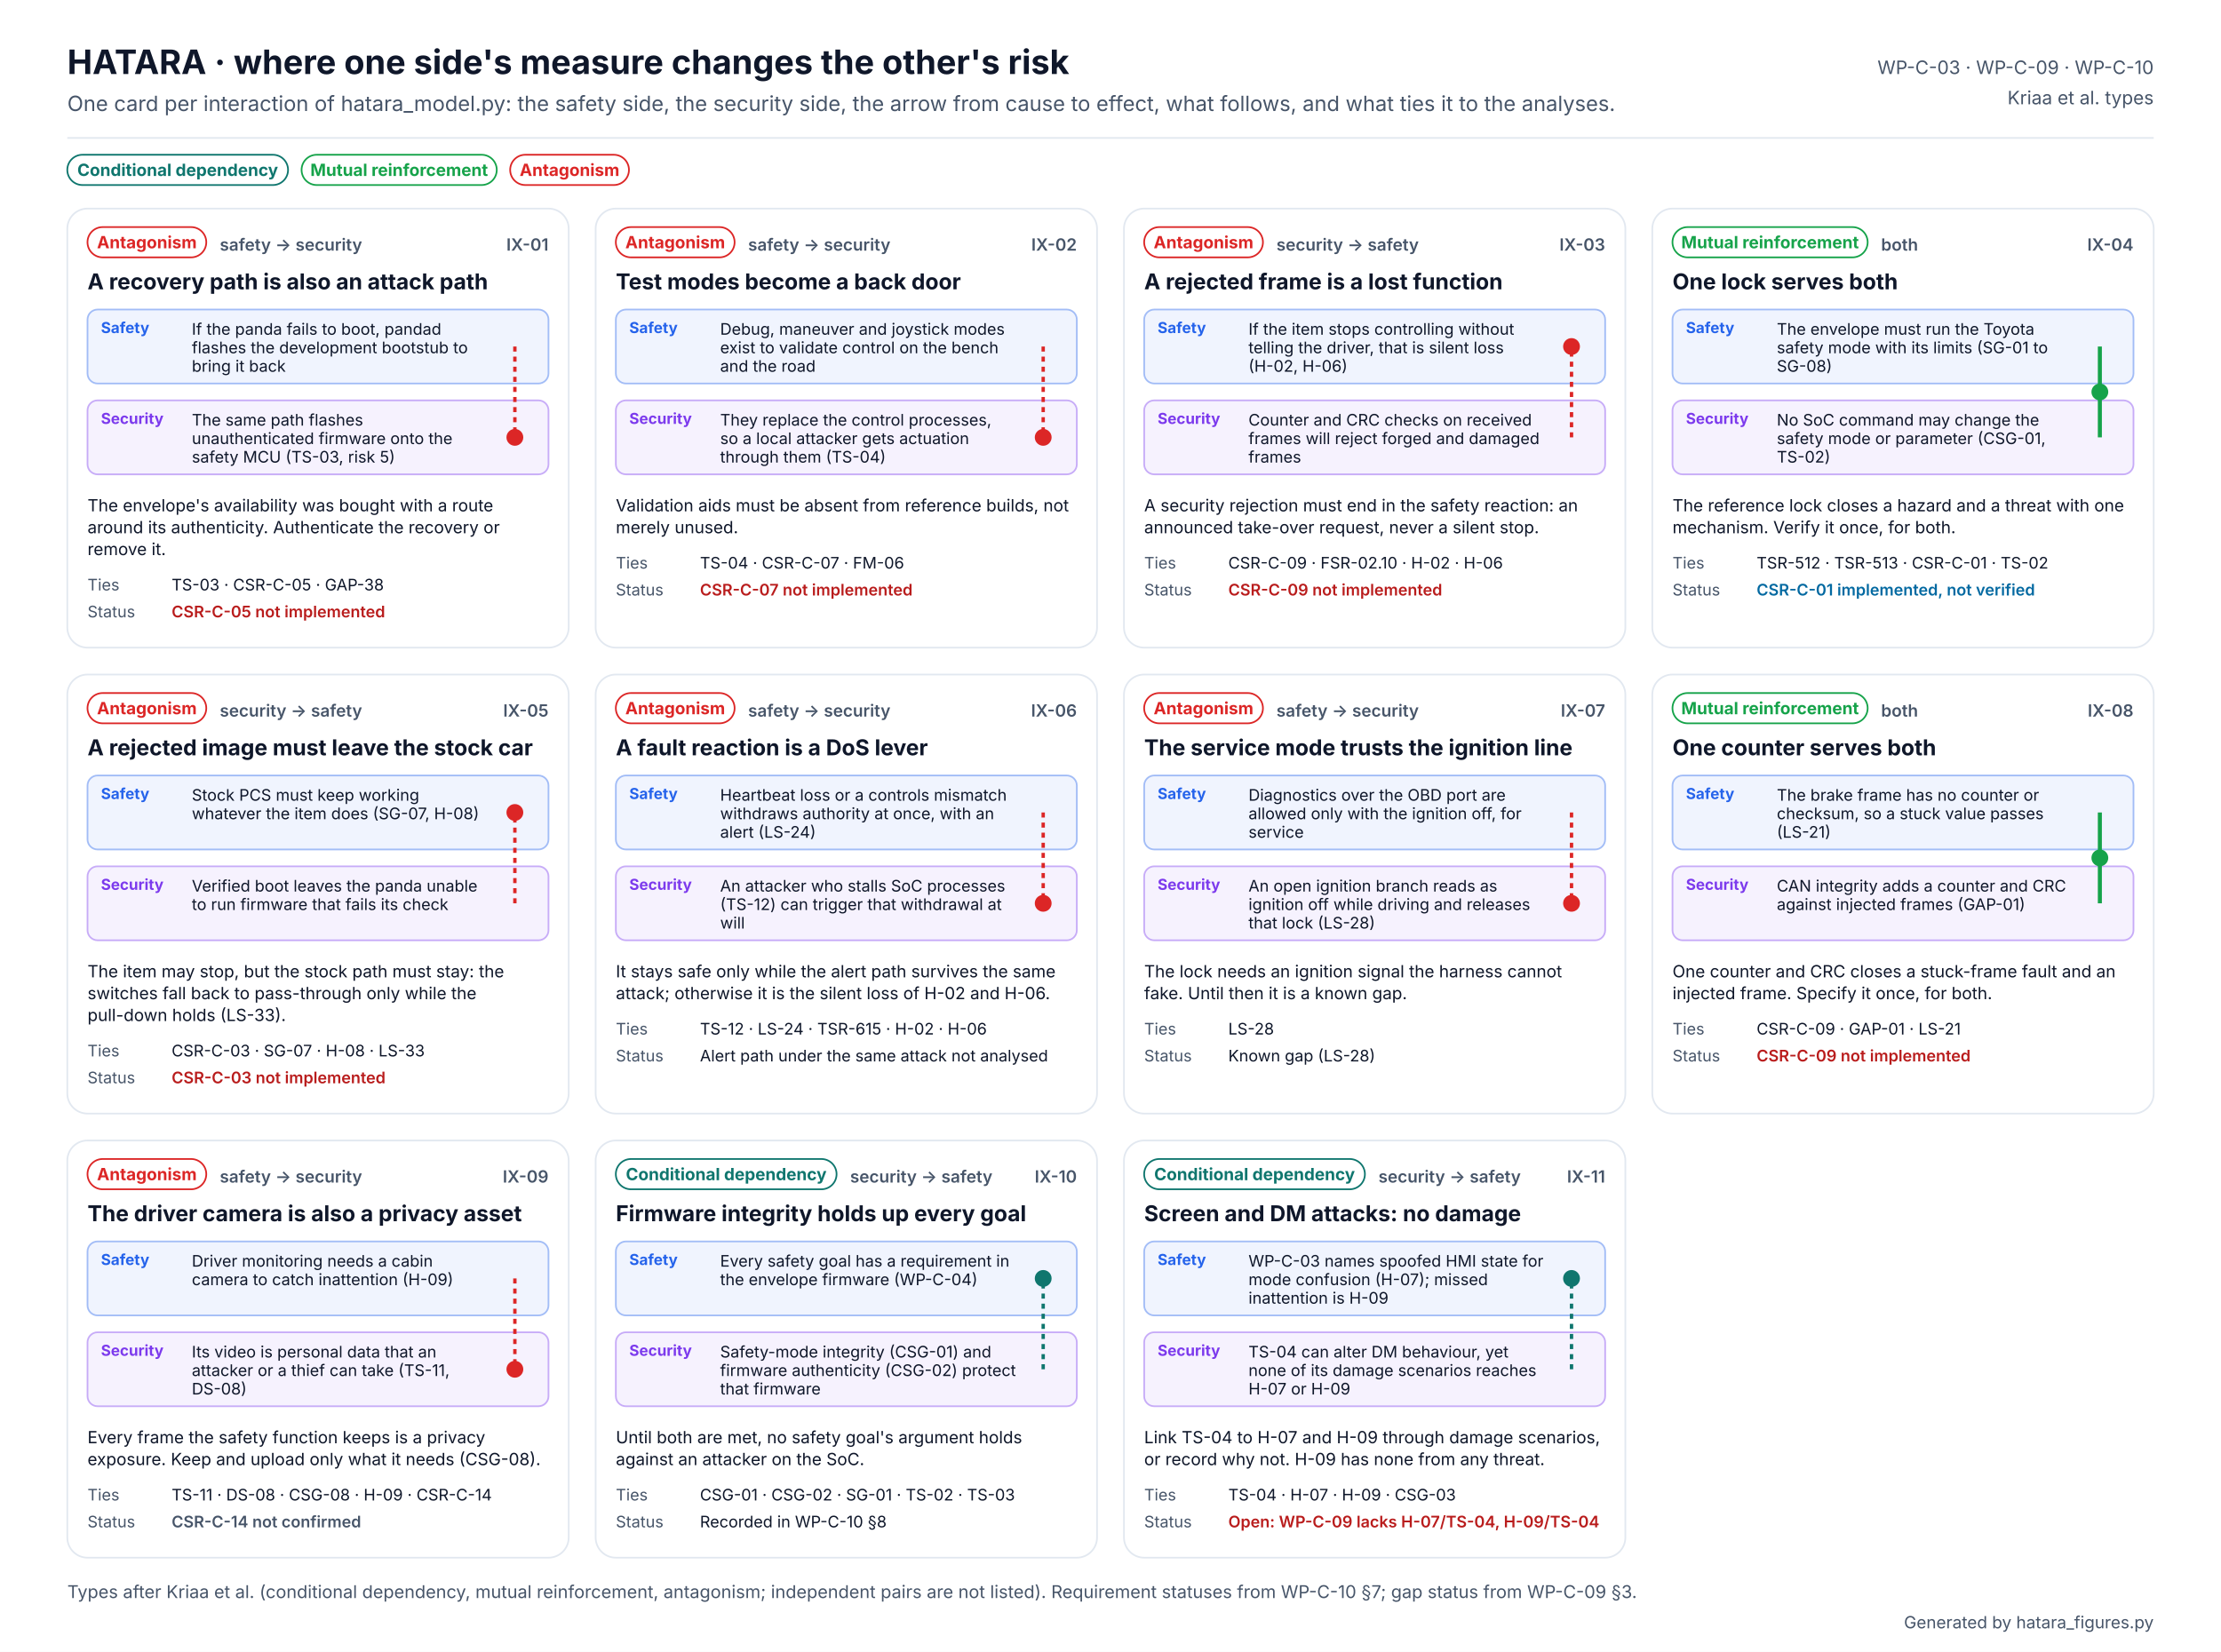
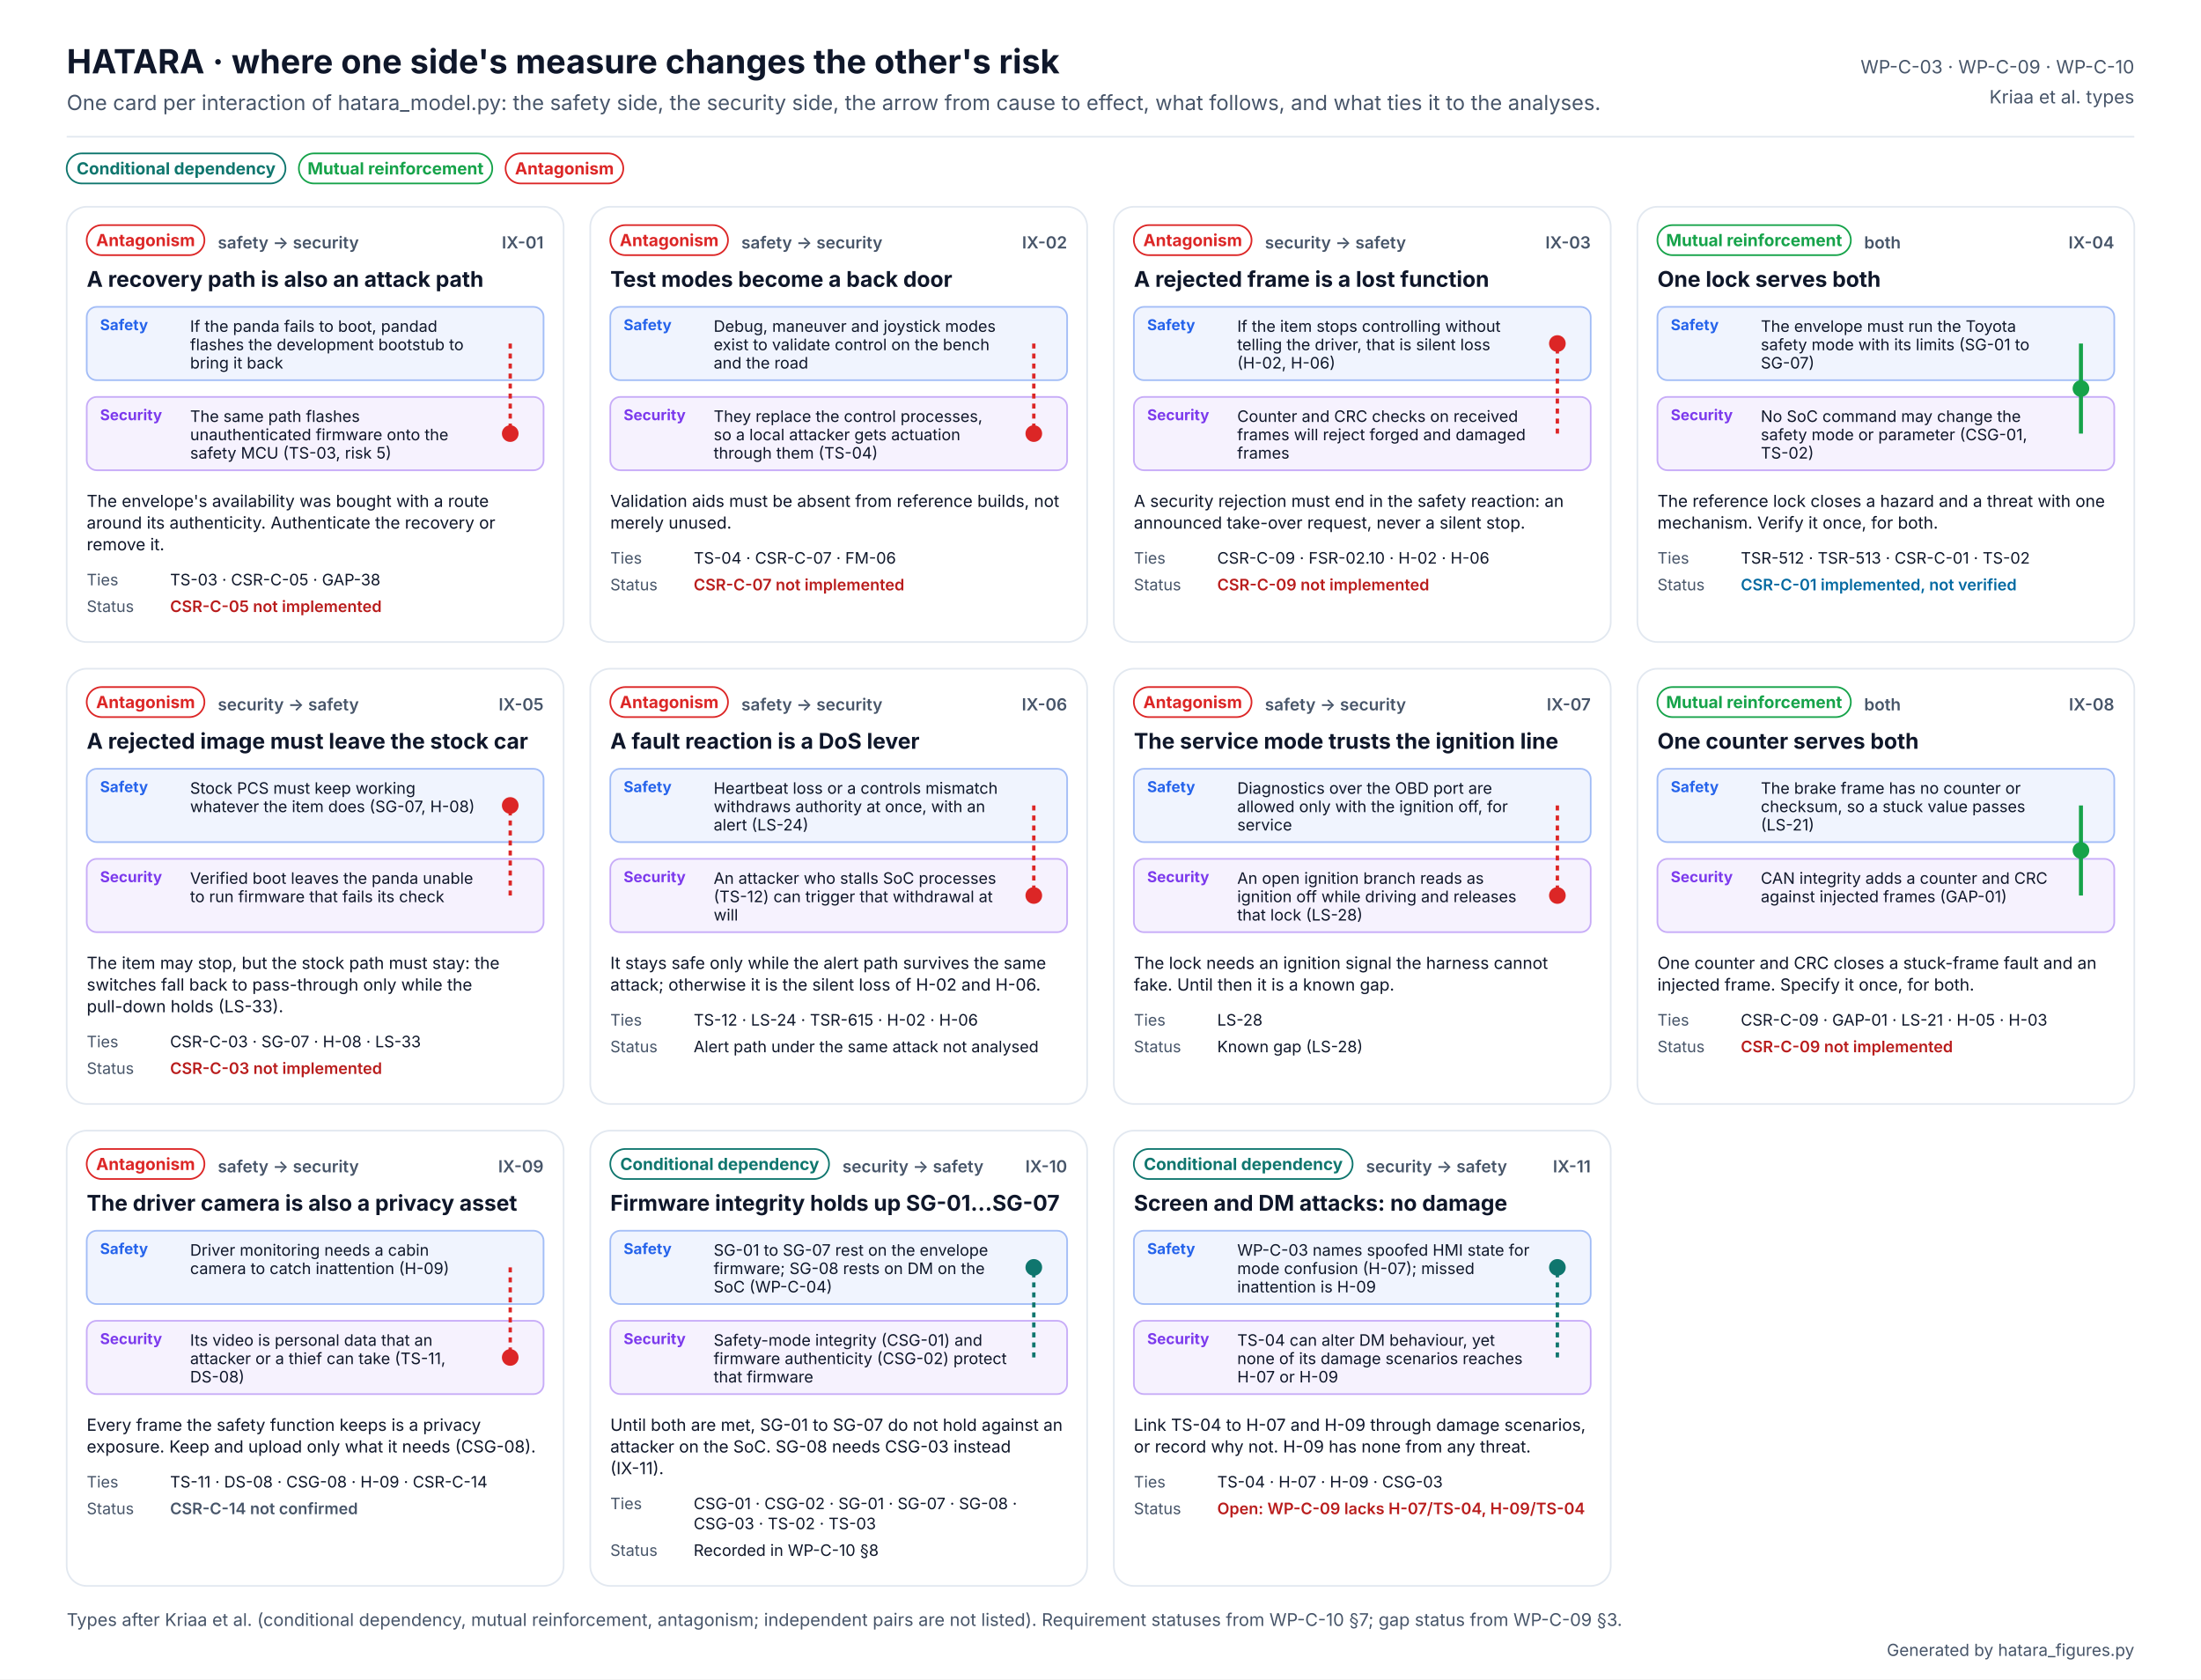
- <svg xmlns="http://www.w3.org/2000/svg" width="1320" height="982" viewBox="0 0 1320 982" font-family="Inter, 'Segoe UI', Helvetica, Arial, sans-serif" role="img" aria-labelledby="t d">
+ <svg xmlns="http://www.w3.org/2000/svg" width="1320" height="1007" viewBox="0 0 1320 1007" font-family="Inter, 'Segoe UI', Helvetica, Arial, sans-serif" role="img" aria-labelledby="t d">
  <defs />
-   <rect width="1320" height="982" fill="#FFFFFF" />
+   <rect width="1320" height="1007" fill="#FFFFFF" />
  <text x="40" y="44" font-size="20" fill="#0F172A" font-weight="700">HATARA · where one side's measure changes the other's risk</text>
  <text x="40" y="66" font-size="12.5" fill="#475569">One card per interaction of hatara_model.py: the safety side, the security side, the arrow from cause to effect, what follows, and what ties it to the analyses.</text>
  <text x="1280" y="44" font-size="11" fill="#475569" text-anchor="end">WP-C-03 · WP-C-09 · WP-C-10</text>
  <text x="1280" y="62" font-size="11" fill="#475569" text-anchor="end">Kriaa et al. types</text>
  <line x1="40" y1="82" x2="1280" y2="82" stroke="#E2E8F0" />
  <rect x="40" y="92" width="131.2" height="18" rx="9" fill="#FFFFFF" stroke="#0F766E" />
  <text x="105.618" y="104.6" font-size="10" fill="#0F766E" font-weight="700" text-anchor="middle">Conditional dependency</text>
  <rect x="179.236" y="92" width="116.0" height="18" rx="9" fill="#FFFFFF" stroke="#16A34A" />
  <text x="237.222" y="104.6" font-size="10" fill="#16A34A" font-weight="700" text-anchor="middle">Mutual reinforcement</text>
  <rect x="303.208" y="92" width="70.6" height="18" rx="9" fill="#FFFFFF" stroke="#DC2626" />
  <text x="338.51" y="104.6" font-size="10" fill="#DC2626" font-weight="700" text-anchor="middle">Antagonism</text>
  <g>
    <rect x="40.0" y="124" width="298.0" height="261" rx="12" fill="#FFFFFF" stroke="#E2E8F0" />
    <rect x="52" y="135" width="70.6" height="18" rx="9" fill="#FFFFFF" stroke="#DC2626" />
    <text x="87.302" y="147.6" font-size="10" fill="#DC2626" font-weight="700" text-anchor="middle">Antagonism</text>
    <text x="130.604" y="149" font-size="10" fill="#475569" font-weight="600">safety → security</text>
    <text x="326" y="149" font-size="10" fill="#475569" font-weight="600" text-anchor="end">IX-01</text>
    <text x="52" y="172" font-size="13" fill="#0F172A" font-weight="700">A recovery path is also an attack path</text>
    <rect x="52.0" y="184" width="274.0" height="44" rx="6" fill="#2563EB" fill-opacity="0.07" stroke="#2563EB" stroke-opacity="0.4" />
    <text x="60" y="198" font-size="9" fill="#2563EB" font-weight="700">Safety</text>
    <text x="114" y="199" font-size="9.5" fill="#0F172A">If the panda fails to boot, pandad</text>
    <text x="114" y="210" font-size="9.5" fill="#0F172A">flashes the development bootstub to</text>
    <text x="114" y="221" font-size="9.5" fill="#0F172A">bring it back</text>
    <rect x="52.0" y="238" width="274.0" height="44" rx="6" fill="#7C3AED" fill-opacity="0.07" stroke="#7C3AED" stroke-opacity="0.4" />
    <text x="60" y="252" font-size="9" fill="#7C3AED" font-weight="700">Security</text>
    <text x="114" y="253" font-size="9.5" fill="#0F172A">The same path flashes</text>
    <text x="114" y="264" font-size="9.5" fill="#0F172A">unauthenticated firmware onto the</text>
    <text x="114" y="275" font-size="9.5" fill="#0F172A">safety MCU (TS-03, risk 5)</text>
    <path d="M306.0 206.0 L306.0 260.0" stroke="#DC2626" stroke-width="2" stroke-dasharray="3 3" />
    <circle cx="306.0" cy="260.0" r="5" fill="#DC2626">
      <animate attributeName="cy" values="206.0;206.0;260.0;260.0" keyTimes="0;0.2;0.6;1" dur="4s" repeatCount="indefinite" />
    </circle>
    <text x="52" y="304" font-size="10" fill="#0F172A">The envelope's availability was bought with a route</text>
    <text x="52" y="317" font-size="10" fill="#0F172A">around its authenticity. Authenticate the recovery or</text>
    <text x="52" y="330" font-size="10" fill="#0F172A">remove it.</text>
    <text x="52" y="351" font-size="9.5" fill="#475569">Ties</text>
    <text x="102" y="351" font-size="9.5" fill="#0F172A">TS-03 · CSR-C-05 · GAP-38</text>
    <text x="52" y="367" font-size="9.5" fill="#475569">Status</text>
    <text x="102" y="367" font-size="9.5" fill="#B91C1C" font-weight="600">CSR-C-05 not implemented</text>
  </g>
  <g>
    <rect x="354.0" y="124" width="298.0" height="261" rx="12" fill="#FFFFFF" stroke="#E2E8F0" />
    <rect x="366" y="135" width="70.6" height="18" rx="9" fill="#FFFFFF" stroke="#DC2626" />
    <text x="401.302" y="147.6" font-size="10" fill="#DC2626" font-weight="700" text-anchor="middle">Antagonism</text>
    <text x="444.604" y="149" font-size="10" fill="#475569" font-weight="600">safety → security</text>
    <text x="640" y="149" font-size="10" fill="#475569" font-weight="600" text-anchor="end">IX-02</text>
    <text x="366" y="172" font-size="13" fill="#0F172A" font-weight="700">Test modes become a back door</text>
    <rect x="366.0" y="184" width="274.0" height="44" rx="6" fill="#2563EB" fill-opacity="0.07" stroke="#2563EB" stroke-opacity="0.4" />
    <text x="374" y="198" font-size="9" fill="#2563EB" font-weight="700">Safety</text>
    <text x="428" y="199" font-size="9.5" fill="#0F172A">Debug, maneuver and joystick modes</text>
    <text x="428" y="210" font-size="9.5" fill="#0F172A">exist to validate control on the bench</text>
    <text x="428" y="221" font-size="9.5" fill="#0F172A">and the road</text>
    <rect x="366.0" y="238" width="274.0" height="44" rx="6" fill="#7C3AED" fill-opacity="0.07" stroke="#7C3AED" stroke-opacity="0.4" />
    <text x="374" y="252" font-size="9" fill="#7C3AED" font-weight="700">Security</text>
    <text x="428" y="253" font-size="9.5" fill="#0F172A">They replace the control processes,</text>
    <text x="428" y="264" font-size="9.5" fill="#0F172A">so a local attacker gets actuation</text>
    <text x="428" y="275" font-size="9.5" fill="#0F172A">through them (TS-04)</text>
    <path d="M620.0 206.0 L620.0 260.0" stroke="#DC2626" stroke-width="2" stroke-dasharray="3 3" />
    <circle cx="620.0" cy="260.0" r="5" fill="#DC2626">
      <animate attributeName="cy" values="206.0;206.0;260.0;260.0" keyTimes="0;0.2;0.6;1" dur="4s" repeatCount="indefinite" />
    </circle>
    <text x="366" y="304" font-size="10" fill="#0F172A">Validation aids must be absent from reference builds, not</text>
    <text x="366" y="317" font-size="10" fill="#0F172A">merely unused.</text>
    <text x="366" y="338" font-size="9.5" fill="#475569">Ties</text>
    <text x="416" y="338" font-size="9.5" fill="#0F172A">TS-04 · CSR-C-07 · FM-06</text>
    <text x="366" y="354" font-size="9.5" fill="#475569">Status</text>
    <text x="416" y="354" font-size="9.5" fill="#B91C1C" font-weight="600">CSR-C-07 not implemented</text>
  </g>
  <g>
    <rect x="668.0" y="124" width="298.0" height="261" rx="12" fill="#FFFFFF" stroke="#E2E8F0" />
    <rect x="680" y="135" width="70.6" height="18" rx="9" fill="#FFFFFF" stroke="#DC2626" />
    <text x="715.302" y="147.6" font-size="10" fill="#DC2626" font-weight="700" text-anchor="middle">Antagonism</text>
    <text x="758.604" y="149" font-size="10" fill="#475569" font-weight="600">security → safety</text>
    <text x="954" y="149" font-size="10" fill="#475569" font-weight="600" text-anchor="end">IX-03</text>
    <text x="680" y="172" font-size="13" fill="#0F172A" font-weight="700">A rejected frame is a lost function</text>
    <rect x="680.0" y="184" width="274.0" height="44" rx="6" fill="#2563EB" fill-opacity="0.07" stroke="#2563EB" stroke-opacity="0.4" />
    <text x="688" y="198" font-size="9" fill="#2563EB" font-weight="700">Safety</text>
    <text x="742" y="199" font-size="9.5" fill="#0F172A">If the item stops controlling without</text>
    <text x="742" y="210" font-size="9.5" fill="#0F172A">telling the driver, that is silent loss</text>
    <text x="742" y="221" font-size="9.5" fill="#0F172A">(H-02, H-06)</text>
    <rect x="680.0" y="238" width="274.0" height="44" rx="6" fill="#7C3AED" fill-opacity="0.07" stroke="#7C3AED" stroke-opacity="0.4" />
    <text x="688" y="252" font-size="9" fill="#7C3AED" font-weight="700">Security</text>
    <text x="742" y="253" font-size="9.5" fill="#0F172A">Counter and CRC checks on received</text>
    <text x="742" y="264" font-size="9.5" fill="#0F172A">frames will reject forged and damaged</text>
    <text x="742" y="275" font-size="9.5" fill="#0F172A">frames</text>
    <path d="M934.0 260.0 L934.0 206.0" stroke="#DC2626" stroke-width="2" stroke-dasharray="3 3" />
    <circle cx="934.0" cy="206.0" r="5" fill="#DC2626">
      <animate attributeName="cy" values="260.0;260.0;206.0;206.0" keyTimes="0;0.2;0.6;1" dur="4s" repeatCount="indefinite" />
    </circle>
    <text x="680" y="304" font-size="10" fill="#0F172A">A security rejection must end in the safety reaction: an</text>
    <text x="680" y="317" font-size="10" fill="#0F172A">announced take-over request, never a silent stop.</text>
    <text x="680" y="338" font-size="9.5" fill="#475569">Ties</text>
    <text x="730" y="338" font-size="9.5" fill="#0F172A">CSR-C-09 · FSR-02.10 · H-02 · H-06</text>
    <text x="680" y="354" font-size="9.5" fill="#475569">Status</text>
    <text x="730" y="354" font-size="9.5" fill="#B91C1C" font-weight="600">CSR-C-09 not implemented</text>
  </g>
  <g>
    <rect x="982.0" y="124" width="298.0" height="261" rx="12" fill="#FFFFFF" stroke="#E2E8F0" />
    <rect x="994" y="135" width="116.0" height="18" rx="9" fill="#FFFFFF" stroke="#16A34A" />
    <text x="1051.99" y="147.6" font-size="10" fill="#16A34A" font-weight="700" text-anchor="middle">Mutual reinforcement</text>
    <text x="1117.97" y="149" font-size="10" fill="#475569" font-weight="600">both</text>
    <text x="1268" y="149" font-size="10" fill="#475569" font-weight="600" text-anchor="end">IX-04</text>
    <text x="994" y="172" font-size="13" fill="#0F172A" font-weight="700">One lock serves both</text>
    <rect x="994.0" y="184" width="274.0" height="44" rx="6" fill="#2563EB" fill-opacity="0.07" stroke="#2563EB" stroke-opacity="0.4" />
    <text x="1002" y="198" font-size="9" fill="#2563EB" font-weight="700">Safety</text>
    <text x="1056" y="199" font-size="9.5" fill="#0F172A">The envelope must run the Toyota</text>
    <text x="1056" y="210" font-size="9.5" fill="#0F172A">safety mode with its limits (SG-01 to</text>
-     <text x="1056" y="221" font-size="9.5" fill="#0F172A">SG-08)</text>
+     <text x="1056" y="221" font-size="9.5" fill="#0F172A">SG-07)</text>
    <rect x="994.0" y="238" width="274.0" height="44" rx="6" fill="#7C3AED" fill-opacity="0.07" stroke="#7C3AED" stroke-opacity="0.4" />
    <text x="1002" y="252" font-size="9" fill="#7C3AED" font-weight="700">Security</text>
    <text x="1056" y="253" font-size="9.5" fill="#0F172A">No SoC command may change the</text>
    <text x="1056" y="264" font-size="9.5" fill="#0F172A">safety mode or parameter (CSG-01,</text>
    <text x="1056" y="275" font-size="9.5" fill="#0F172A">TS-02)</text>
    <path d="M1248.0 206.0 L1248.0 260.0" stroke="#16A34A" stroke-width="2.4" />
    <circle cx="1248.0" cy="233.0" r="5" fill="#16A34A">
      <animate attributeName="r" values="4;7;4" dur="2s" repeatCount="indefinite" />
    </circle>
    <text x="994" y="304" font-size="10" fill="#0F172A">The reference lock closes a hazard and a threat with one</text>
    <text x="994" y="317" font-size="10" fill="#0F172A">mechanism. Verify it once, for both.</text>
    <text x="994" y="338" font-size="9.5" fill="#475569">Ties</text>
    <text x="1044" y="338" font-size="9.5" fill="#0F172A">TSR-512 · TSR-513 · CSR-C-01 · TS-02</text>
    <text x="994" y="354" font-size="9.5" fill="#475569">Status</text>
    <text x="1044" y="354" font-size="9.5" fill="#0369A1" font-weight="600">CSR-C-01 implemented, not verified</text>
  </g>
  <g>
    <rect x="40.0" y="401" width="298.0" height="261" rx="12" fill="#FFFFFF" stroke="#E2E8F0" />
    <rect x="52" y="412" width="70.6" height="18" rx="9" fill="#FFFFFF" stroke="#DC2626" />
    <text x="87.302" y="424.6" font-size="10" fill="#DC2626" font-weight="700" text-anchor="middle">Antagonism</text>
    <text x="130.604" y="426" font-size="10" fill="#475569" font-weight="600">security → safety</text>
    <text x="326" y="426" font-size="10" fill="#475569" font-weight="600" text-anchor="end">IX-05</text>
    <text x="52" y="449" font-size="13" fill="#0F172A" font-weight="700">A rejected image must leave the stock car</text>
    <rect x="52.0" y="461" width="274.0" height="44" rx="6" fill="#2563EB" fill-opacity="0.07" stroke="#2563EB" stroke-opacity="0.4" />
    <text x="60" y="475" font-size="9" fill="#2563EB" font-weight="700">Safety</text>
    <text x="114" y="476" font-size="9.5" fill="#0F172A">Stock PCS must keep working</text>
    <text x="114" y="487" font-size="9.5" fill="#0F172A">whatever the item does (SG-07, H-08)</text>
    <rect x="52.0" y="515" width="274.0" height="44" rx="6" fill="#7C3AED" fill-opacity="0.07" stroke="#7C3AED" stroke-opacity="0.4" />
    <text x="60" y="529" font-size="9" fill="#7C3AED" font-weight="700">Security</text>
    <text x="114" y="530" font-size="9.5" fill="#0F172A">Verified boot leaves the panda unable</text>
    <text x="114" y="541" font-size="9.5" fill="#0F172A">to run firmware that fails its check</text>
    <path d="M306.0 537.0 L306.0 483.0" stroke="#DC2626" stroke-width="2" stroke-dasharray="3 3" />
    <circle cx="306.0" cy="483.0" r="5" fill="#DC2626">
      <animate attributeName="cy" values="537.0;537.0;483.0;483.0" keyTimes="0;0.2;0.6;1" dur="4s" repeatCount="indefinite" />
    </circle>
    <text x="52" y="581" font-size="10" fill="#0F172A">The item may stop, but the stock path must stay: the</text>
    <text x="52" y="594" font-size="10" fill="#0F172A">switches fall back to pass-through only while the</text>
    <text x="52" y="607" font-size="10" fill="#0F172A">pull-down holds (LS-33).</text>
    <text x="52" y="628" font-size="9.5" fill="#475569">Ties</text>
    <text x="102" y="628" font-size="9.5" fill="#0F172A">CSR-C-03 · SG-07 · H-08 · LS-33</text>
    <text x="52" y="644" font-size="9.5" fill="#475569">Status</text>
    <text x="102" y="644" font-size="9.5" fill="#B91C1C" font-weight="600">CSR-C-03 not implemented</text>
  </g>
  <g>
    <rect x="354.0" y="401" width="298.0" height="261" rx="12" fill="#FFFFFF" stroke="#E2E8F0" />
    <rect x="366" y="412" width="70.6" height="18" rx="9" fill="#FFFFFF" stroke="#DC2626" />
    <text x="401.302" y="424.6" font-size="10" fill="#DC2626" font-weight="700" text-anchor="middle">Antagonism</text>
    <text x="444.604" y="426" font-size="10" fill="#475569" font-weight="600">safety → security</text>
    <text x="640" y="426" font-size="10" fill="#475569" font-weight="600" text-anchor="end">IX-06</text>
    <text x="366" y="449" font-size="13" fill="#0F172A" font-weight="700">A fault reaction is a DoS lever</text>
    <rect x="366.0" y="461" width="274.0" height="44" rx="6" fill="#2563EB" fill-opacity="0.07" stroke="#2563EB" stroke-opacity="0.4" />
    <text x="374" y="475" font-size="9" fill="#2563EB" font-weight="700">Safety</text>
    <text x="428" y="476" font-size="9.5" fill="#0F172A">Heartbeat loss or a controls mismatch</text>
    <text x="428" y="487" font-size="9.5" fill="#0F172A">withdraws authority at once, with an</text>
    <text x="428" y="498" font-size="9.5" fill="#0F172A">alert (LS-24)</text>
    <rect x="366.0" y="515" width="274.0" height="44" rx="6" fill="#7C3AED" fill-opacity="0.07" stroke="#7C3AED" stroke-opacity="0.4" />
    <text x="374" y="529" font-size="9" fill="#7C3AED" font-weight="700">Security</text>
    <text x="428" y="530" font-size="9.5" fill="#0F172A">An attacker who stalls SoC processes</text>
    <text x="428" y="541" font-size="9.5" fill="#0F172A">(TS-12) can trigger that withdrawal at</text>
    <text x="428" y="552" font-size="9.5" fill="#0F172A">will</text>
    <path d="M620.0 483.0 L620.0 537.0" stroke="#DC2626" stroke-width="2" stroke-dasharray="3 3" />
    <circle cx="620.0" cy="537.0" r="5" fill="#DC2626">
      <animate attributeName="cy" values="483.0;483.0;537.0;537.0" keyTimes="0;0.2;0.6;1" dur="4s" repeatCount="indefinite" />
    </circle>
    <text x="366" y="581" font-size="10" fill="#0F172A">It stays safe only while the alert path survives the same</text>
    <text x="366" y="594" font-size="10" fill="#0F172A">attack; otherwise it is the silent loss of H-02 and H-06.</text>
    <text x="366" y="615" font-size="9.5" fill="#475569">Ties</text>
    <text x="416" y="615" font-size="9.5" fill="#0F172A">TS-12 · LS-24 · TSR-615 · H-02 · H-06</text>
    <text x="366" y="631" font-size="9.5" fill="#475569">Status</text>
    <text x="416" y="631" font-size="9.5" fill="#0F172A">Alert path under the same attack not analysed</text>
  </g>
  <g>
    <rect x="668.0" y="401" width="298.0" height="261" rx="12" fill="#FFFFFF" stroke="#E2E8F0" />
    <rect x="680" y="412" width="70.6" height="18" rx="9" fill="#FFFFFF" stroke="#DC2626" />
    <text x="715.302" y="424.6" font-size="10" fill="#DC2626" font-weight="700" text-anchor="middle">Antagonism</text>
    <text x="758.604" y="426" font-size="10" fill="#475569" font-weight="600">safety → security</text>
    <text x="954" y="426" font-size="10" fill="#475569" font-weight="600" text-anchor="end">IX-07</text>
    <text x="680" y="449" font-size="13" fill="#0F172A" font-weight="700">The service mode trusts the ignition line</text>
    <rect x="680.0" y="461" width="274.0" height="44" rx="6" fill="#2563EB" fill-opacity="0.07" stroke="#2563EB" stroke-opacity="0.4" />
    <text x="688" y="475" font-size="9" fill="#2563EB" font-weight="700">Safety</text>
    <text x="742" y="476" font-size="9.5" fill="#0F172A">Diagnostics over the OBD port are</text>
    <text x="742" y="487" font-size="9.5" fill="#0F172A">allowed only with the ignition off, for</text>
    <text x="742" y="498" font-size="9.5" fill="#0F172A">service</text>
    <rect x="680.0" y="515" width="274.0" height="44" rx="6" fill="#7C3AED" fill-opacity="0.07" stroke="#7C3AED" stroke-opacity="0.4" />
    <text x="688" y="529" font-size="9" fill="#7C3AED" font-weight="700">Security</text>
    <text x="742" y="530" font-size="9.5" fill="#0F172A">An open ignition branch reads as</text>
    <text x="742" y="541" font-size="9.5" fill="#0F172A">ignition off while driving and releases</text>
    <text x="742" y="552" font-size="9.5" fill="#0F172A">that lock (LS-28)</text>
    <path d="M934.0 483.0 L934.0 537.0" stroke="#DC2626" stroke-width="2" stroke-dasharray="3 3" />
    <circle cx="934.0" cy="537.0" r="5" fill="#DC2626">
      <animate attributeName="cy" values="483.0;483.0;537.0;537.0" keyTimes="0;0.2;0.6;1" dur="4s" repeatCount="indefinite" />
    </circle>
    <text x="680" y="581" font-size="10" fill="#0F172A">The lock needs an ignition signal the harness cannot</text>
    <text x="680" y="594" font-size="10" fill="#0F172A">fake. Until then it is a known gap.</text>
    <text x="680" y="615" font-size="9.5" fill="#475569">Ties</text>
    <text x="730" y="615" font-size="9.5" fill="#0F172A">LS-28</text>
    <text x="680" y="631" font-size="9.5" fill="#475569">Status</text>
    <text x="730" y="631" font-size="9.5" fill="#0F172A">Known gap (LS-28)</text>
  </g>
  <g>
    <rect x="982.0" y="401" width="298.0" height="261" rx="12" fill="#FFFFFF" stroke="#E2E8F0" />
    <rect x="994" y="412" width="116.0" height="18" rx="9" fill="#FFFFFF" stroke="#16A34A" />
    <text x="1051.99" y="424.6" font-size="10" fill="#16A34A" font-weight="700" text-anchor="middle">Mutual reinforcement</text>
    <text x="1117.97" y="426" font-size="10" fill="#475569" font-weight="600">both</text>
    <text x="1268" y="426" font-size="10" fill="#475569" font-weight="600" text-anchor="end">IX-08</text>
    <text x="994" y="449" font-size="13" fill="#0F172A" font-weight="700">One counter serves both</text>
    <rect x="994.0" y="461" width="274.0" height="44" rx="6" fill="#2563EB" fill-opacity="0.07" stroke="#2563EB" stroke-opacity="0.4" />
    <text x="1002" y="475" font-size="9" fill="#2563EB" font-weight="700">Safety</text>
    <text x="1056" y="476" font-size="9.5" fill="#0F172A">The brake frame has no counter or</text>
    <text x="1056" y="487" font-size="9.5" fill="#0F172A">checksum, so a stuck value passes</text>
    <text x="1056" y="498" font-size="9.5" fill="#0F172A">(LS-21)</text>
    <rect x="994.0" y="515" width="274.0" height="44" rx="6" fill="#7C3AED" fill-opacity="0.07" stroke="#7C3AED" stroke-opacity="0.4" />
    <text x="1002" y="529" font-size="9" fill="#7C3AED" font-weight="700">Security</text>
    <text x="1056" y="530" font-size="9.5" fill="#0F172A">CAN integrity adds a counter and CRC</text>
    <text x="1056" y="541" font-size="9.5" fill="#0F172A">against injected frames (GAP-01)</text>
    <path d="M1248.0 483.0 L1248.0 537.0" stroke="#16A34A" stroke-width="2.4" />
    <circle cx="1248.0" cy="510.0" r="5" fill="#16A34A">
      <animate attributeName="r" values="4;7;4" dur="2s" repeatCount="indefinite" />
    </circle>
    <text x="994" y="581" font-size="10" fill="#0F172A">One counter and CRC closes a stuck-frame fault and an</text>
    <text x="994" y="594" font-size="10" fill="#0F172A">injected frame. Specify it once, for both.</text>
    <text x="994" y="615" font-size="9.5" fill="#475569">Ties</text>
-     <text x="1044" y="615" font-size="9.5" fill="#0F172A">CSR-C-09 · GAP-01 · LS-21</text>
+     <text x="1044" y="615" font-size="9.5" fill="#0F172A">CSR-C-09 · GAP-01 · LS-21 · H-05 · H-03</text>
    <text x="994" y="631" font-size="9.5" fill="#475569">Status</text>
    <text x="1044" y="631" font-size="9.5" fill="#B91C1C" font-weight="600">CSR-C-09 not implemented</text>
  </g>
  <g>
-     <rect x="40.0" y="678" width="298.0" height="248" rx="12" fill="#FFFFFF" stroke="#E2E8F0" />
+     <rect x="40.0" y="678" width="298.0" height="273" rx="12" fill="#FFFFFF" stroke="#E2E8F0" />
    <rect x="52" y="689" width="70.6" height="18" rx="9" fill="#FFFFFF" stroke="#DC2626" />
    <text x="87.302" y="701.6" font-size="10" fill="#DC2626" font-weight="700" text-anchor="middle">Antagonism</text>
    <text x="130.604" y="703" font-size="10" fill="#475569" font-weight="600">safety → security</text>
    <text x="326" y="703" font-size="10" fill="#475569" font-weight="600" text-anchor="end">IX-09</text>
    <text x="52" y="726" font-size="13" fill="#0F172A" font-weight="700">The driver camera is also a privacy asset</text>
    <rect x="52.0" y="738" width="274.0" height="44" rx="6" fill="#2563EB" fill-opacity="0.07" stroke="#2563EB" stroke-opacity="0.4" />
    <text x="60" y="752" font-size="9" fill="#2563EB" font-weight="700">Safety</text>
    <text x="114" y="753" font-size="9.5" fill="#0F172A">Driver monitoring needs a cabin</text>
    <text x="114" y="764" font-size="9.5" fill="#0F172A">camera to catch inattention (H-09)</text>
    <rect x="52.0" y="792" width="274.0" height="44" rx="6" fill="#7C3AED" fill-opacity="0.07" stroke="#7C3AED" stroke-opacity="0.4" />
    <text x="60" y="806" font-size="9" fill="#7C3AED" font-weight="700">Security</text>
    <text x="114" y="807" font-size="9.5" fill="#0F172A">Its video is personal data that an</text>
    <text x="114" y="818" font-size="9.5" fill="#0F172A">attacker or a thief can take (TS-11,</text>
    <text x="114" y="829" font-size="9.5" fill="#0F172A">DS-08)</text>
    <path d="M306.0 760.0 L306.0 814.0" stroke="#DC2626" stroke-width="2" stroke-dasharray="3 3" />
    <circle cx="306.0" cy="814.0" r="5" fill="#DC2626">
      <animate attributeName="cy" values="760.0;760.0;814.0;814.0" keyTimes="0;0.2;0.6;1" dur="4s" repeatCount="indefinite" />
    </circle>
    <text x="52" y="858" font-size="10" fill="#0F172A">Every frame the safety function keeps is a privacy</text>
    <text x="52" y="871" font-size="10" fill="#0F172A">exposure. Keep and upload only what it needs (CSG-08).</text>
    <text x="52" y="892" font-size="9.5" fill="#475569">Ties</text>
    <text x="102" y="892" font-size="9.5" fill="#0F172A">TS-11 · DS-08 · CSG-08 · H-09 · CSR-C-14</text>
    <text x="52" y="908" font-size="9.5" fill="#475569">Status</text>
    <text x="102" y="908" font-size="9.5" fill="#475569" font-weight="600">CSR-C-14 not confirmed</text>
  </g>
  <g>
-     <rect x="354.0" y="678" width="298.0" height="248" rx="12" fill="#FFFFFF" stroke="#E2E8F0" />
+     <rect x="354.0" y="678" width="298.0" height="273" rx="12" fill="#FFFFFF" stroke="#E2E8F0" />
    <rect x="366" y="689" width="131.2" height="18" rx="9" fill="#FFFFFF" stroke="#0F766E" />
    <text x="431.618" y="701.6" font-size="10" fill="#0F766E" font-weight="700" text-anchor="middle">Conditional dependency</text>
    <text x="505.236" y="703" font-size="10" fill="#475569" font-weight="600">security → safety</text>
    <text x="640" y="703" font-size="10" fill="#475569" font-weight="600" text-anchor="end">IX-10</text>
-     <text x="366" y="726" font-size="13" fill="#0F172A" font-weight="700">Firmware integrity holds up every goal</text>
+     <text x="366" y="726" font-size="13" fill="#0F172A" font-weight="700">Firmware integrity holds up SG-01…SG-07</text>
    <rect x="366.0" y="738" width="274.0" height="44" rx="6" fill="#2563EB" fill-opacity="0.07" stroke="#2563EB" stroke-opacity="0.4" />
    <text x="374" y="752" font-size="9" fill="#2563EB" font-weight="700">Safety</text>
-     <text x="428" y="753" font-size="9.5" fill="#0F172A">Every safety goal has a requirement in</text>
-     <text x="428" y="764" font-size="9.5" fill="#0F172A">the envelope firmware (WP-C-04)</text>
+     <text x="428" y="753" font-size="9.5" fill="#0F172A">SG-01 to SG-07 rest on the envelope</text>
+     <text x="428" y="764" font-size="9.5" fill="#0F172A">firmware; SG-08 rests on DM on the</text>
+     <text x="428" y="775" font-size="9.5" fill="#0F172A">SoC (WP-C-04)</text>
    <rect x="366.0" y="792" width="274.0" height="44" rx="6" fill="#7C3AED" fill-opacity="0.07" stroke="#7C3AED" stroke-opacity="0.4" />
    <text x="374" y="806" font-size="9" fill="#7C3AED" font-weight="700">Security</text>
    <text x="428" y="807" font-size="9.5" fill="#0F172A">Safety-mode integrity (CSG-01) and</text>
    <text x="428" y="818" font-size="9.5" fill="#0F172A">firmware authenticity (CSG-02) protect</text>
    <text x="428" y="829" font-size="9.5" fill="#0F172A">that firmware</text>
    <path d="M620.0 814.0 L620.0 760.0" stroke="#0F766E" stroke-width="2" stroke-dasharray="3 3" />
    <circle cx="620.0" cy="760.0" r="5" fill="#0F766E">
      <animate attributeName="cy" values="814.0;814.0;760.0;760.0" keyTimes="0;0.2;0.6;1" dur="4s" repeatCount="indefinite" />
    </circle>
-     <text x="366" y="858" font-size="10" fill="#0F172A">Until both are met, no safety goal's argument holds</text>
-     <text x="366" y="871" font-size="10" fill="#0F172A">against an attacker on the SoC.</text>
-     <text x="366" y="892" font-size="9.5" fill="#475569">Ties</text>
-     <text x="416" y="892" font-size="9.5" fill="#0F172A">CSG-01 · CSG-02 · SG-01 · TS-02 · TS-03</text>
-     <text x="366" y="908" font-size="9.5" fill="#475569">Status</text>
-     <text x="416" y="908" font-size="9.5" fill="#0F172A">Recorded in WP-C-10 §8</text>
-   </g>
-   <g>
-     <rect x="668.0" y="678" width="298.0" height="248" rx="12" fill="#FFFFFF" stroke="#E2E8F0" />
+     <text x="366" y="858" font-size="10" fill="#0F172A">Until both are met, SG-01 to SG-07 do not hold against an</text>
+     <text x="366" y="871" font-size="10" fill="#0F172A">attacker on the SoC. SG-08 needs CSG-03 instead</text>
+     <text x="366" y="884" font-size="10" fill="#0F172A">(IX-11).</text>
+     <text x="366" y="905" font-size="9.5" fill="#475569">Ties</text>
+     <text x="416" y="905" font-size="9.5" fill="#0F172A">CSG-01 · CSG-02 · SG-01 · SG-07 · SG-08 ·</text>
+     <text x="416" y="917" font-size="9.5" fill="#0F172A">CSG-03 · TS-02 · TS-03</text>
+     <text x="366" y="933" font-size="9.5" fill="#475569">Status</text>
+     <text x="416" y="933" font-size="9.5" fill="#0F172A">Recorded in WP-C-10 §8</text>
+   </g>
+   <g>
+     <rect x="668.0" y="678" width="298.0" height="273" rx="12" fill="#FFFFFF" stroke="#E2E8F0" />
    <rect x="680" y="689" width="131.2" height="18" rx="9" fill="#FFFFFF" stroke="#0F766E" />
    <text x="745.618" y="701.6" font-size="10" fill="#0F766E" font-weight="700" text-anchor="middle">Conditional dependency</text>
    <text x="819.236" y="703" font-size="10" fill="#475569" font-weight="600">security → safety</text>
    <text x="954" y="703" font-size="10" fill="#475569" font-weight="600" text-anchor="end">IX-11</text>
    <text x="680" y="726" font-size="13" fill="#0F172A" font-weight="700">Screen and DM attacks: no damage</text>
    <rect x="680.0" y="738" width="274.0" height="44" rx="6" fill="#2563EB" fill-opacity="0.07" stroke="#2563EB" stroke-opacity="0.4" />
    <text x="688" y="752" font-size="9" fill="#2563EB" font-weight="700">Safety</text>
    <text x="742" y="753" font-size="9.5" fill="#0F172A">WP-C-03 names spoofed HMI state for</text>
    <text x="742" y="764" font-size="9.5" fill="#0F172A">mode confusion (H-07); missed</text>
    <text x="742" y="775" font-size="9.5" fill="#0F172A">inattention is H-09</text>
    <rect x="680.0" y="792" width="274.0" height="44" rx="6" fill="#7C3AED" fill-opacity="0.07" stroke="#7C3AED" stroke-opacity="0.4" />
    <text x="688" y="806" font-size="9" fill="#7C3AED" font-weight="700">Security</text>
    <text x="742" y="807" font-size="9.5" fill="#0F172A">TS-04 can alter DM behaviour, yet</text>
    <text x="742" y="818" font-size="9.5" fill="#0F172A">none of its damage scenarios reaches</text>
    <text x="742" y="829" font-size="9.5" fill="#0F172A">H-07 or H-09</text>
    <path d="M934.0 814.0 L934.0 760.0" stroke="#0F766E" stroke-width="2" stroke-dasharray="3 3" />
    <circle cx="934.0" cy="760.0" r="5" fill="#0F766E">
      <animate attributeName="cy" values="814.0;814.0;760.0;760.0" keyTimes="0;0.2;0.6;1" dur="4s" repeatCount="indefinite" />
    </circle>
    <text x="680" y="858" font-size="10" fill="#0F172A">Link TS-04 to H-07 and H-09 through damage scenarios,</text>
    <text x="680" y="871" font-size="10" fill="#0F172A">or record why not. H-09 has none from any threat.</text>
    <text x="680" y="892" font-size="9.5" fill="#475569">Ties</text>
    <text x="730" y="892" font-size="9.5" fill="#0F172A">TS-04 · H-07 · H-09 · CSG-03</text>
    <text x="680" y="908" font-size="9.5" fill="#475569">Status</text>
    <text x="730" y="908" font-size="9.5" fill="#B91C1C" font-weight="600">Open: WP-C-09 lacks H-07/TS-04, H-09/TS-04</text>
  </g>
-   <text x="40" y="950" font-size="10.5" fill="#475569">Types after Kriaa et al. (conditional dependency, mutual reinforcement, antagonism; independent pairs are not listed). Requirement statuses from WP-C-10 §7; gap status from WP-C-09 §3.</text>
-   <text x="1280" y="968" font-size="10" fill="#475569" text-anchor="end">Generated by hatara_figures.py</text>
+   <text x="40" y="975" font-size="10.5" fill="#475569">Types after Kriaa et al. (conditional dependency, mutual reinforcement, antagonism; independent pairs are not listed). Requirement statuses from WP-C-10 §7; gap status from WP-C-09 §3.</text>
+   <text x="1280" y="993" font-size="10" fill="#475569" text-anchor="end">Generated by hatara_figures.py</text>
</svg>
